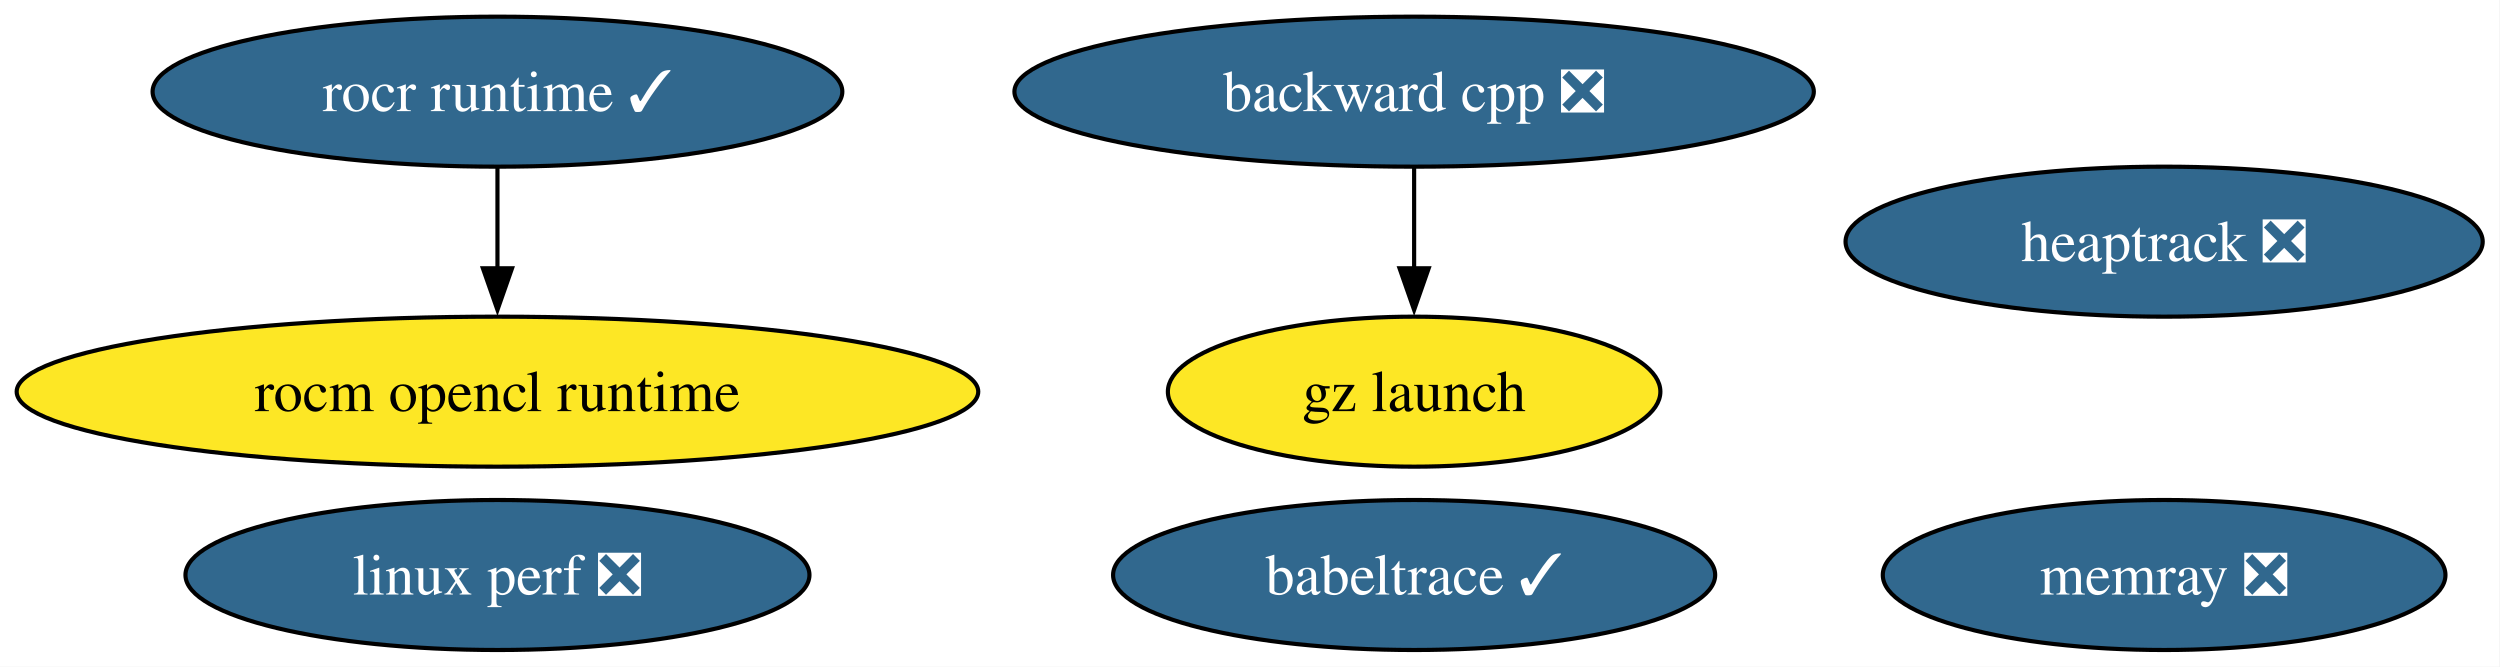
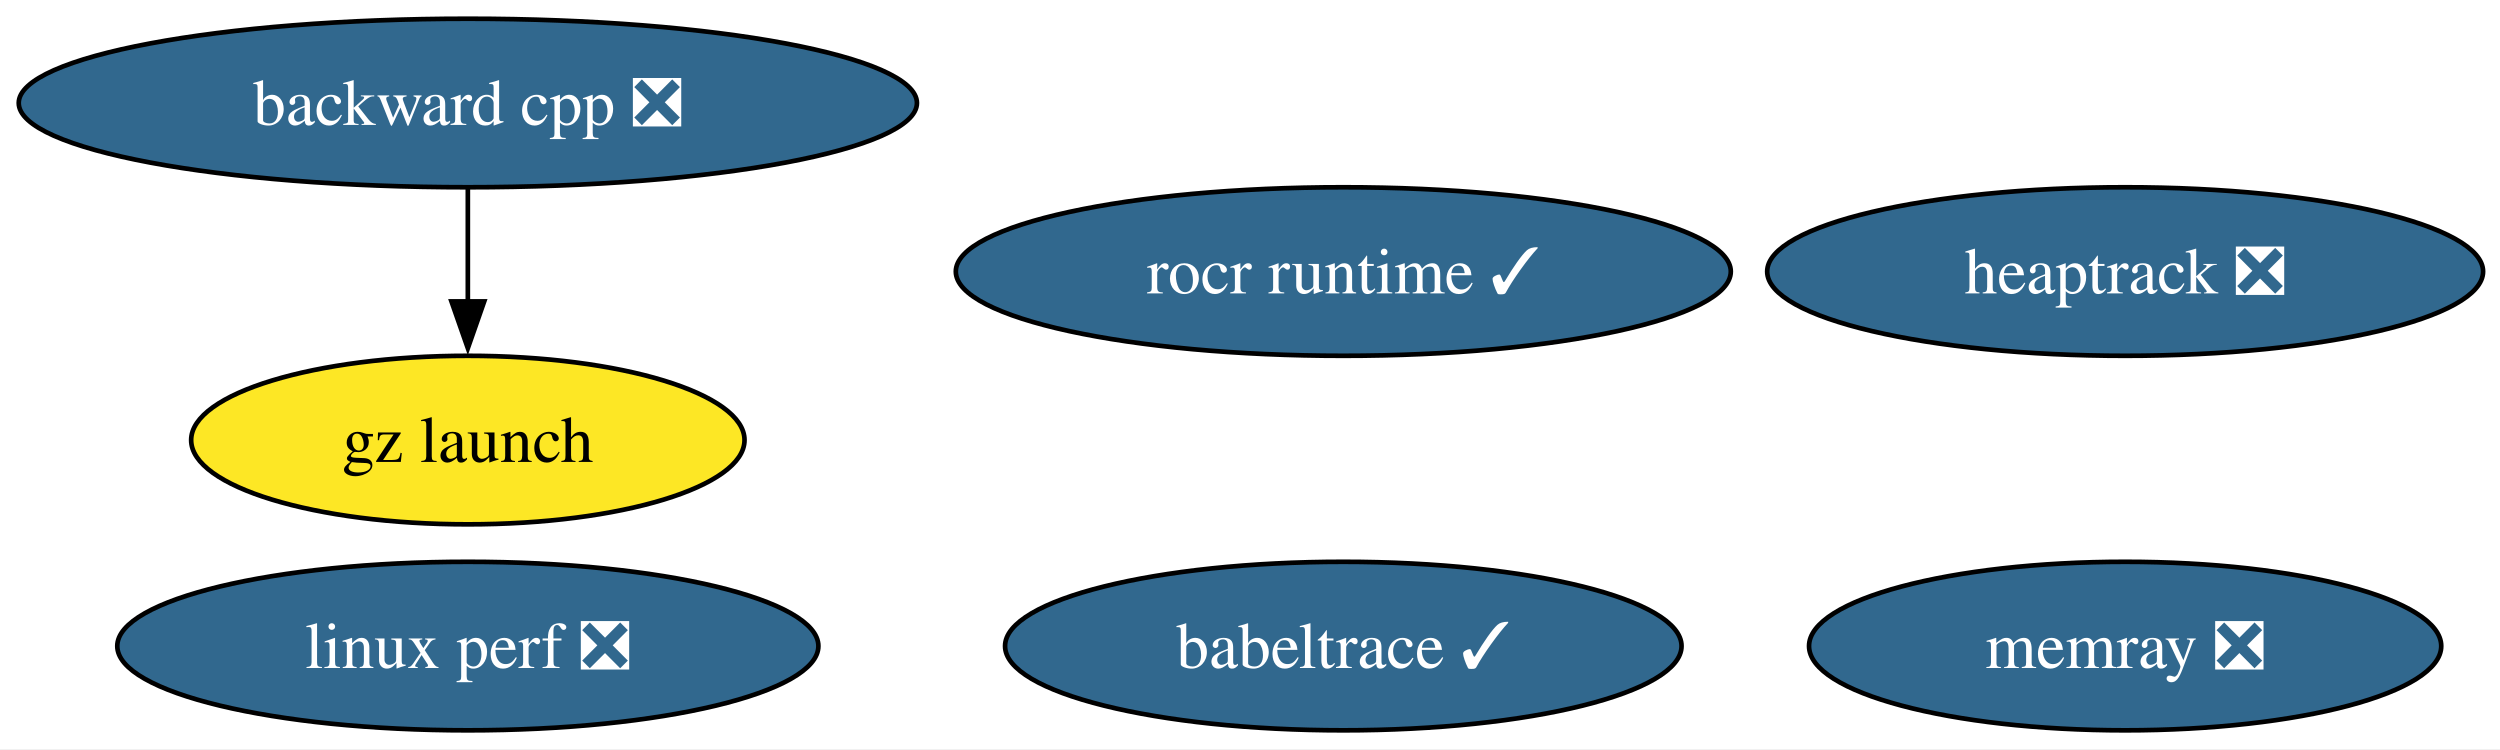
- <svg xmlns="http://www.w3.org/2000/svg" xmlns:xlink="http://www.w3.org/1999/xlink" width="600pt" height="160pt" viewBox="0.00 0.00 600.00 160.00">
+ <svg xmlns="http://www.w3.org/2000/svg" xmlns:xlink="http://www.w3.org/1999/xlink" width="534pt" height="160pt" viewBox="0.00 0.00 534.00 160.00">
  <g id="graph0" class="graph" transform="scale(1 1) rotate(0) translate(4 156)">
-     <polygon fill="white" stroke="none" points="-4,4 -4,-156 595.85,-156 595.85,4 -4,4" />
+     <polygon fill="white" stroke="none" points="-4,4 -4,-156 530.39,-156 530.39,4 -4,4" />
    <g id="node1" class="node">
      <g id="a_node1">
        <a xlink:href="https://github.com/conda-forge/backward-cpp-feedstock/pull/24" xlink:title="backward cpp ❎">
-           <ellipse fill="#31688e" stroke="black" cx="335.39" cy="-134" rx="95.93" ry="18" />
-           <text xml:space="preserve" text-anchor="middle" x="335.39" y="-129.32" font-family="Times,serif" font-size="14.00" fill="white">backward cpp ❎</text>
+           <ellipse fill="#31688e" stroke="black" cx="95.93" cy="-134" rx="95.93" ry="18" />
+           <text xml:space="preserve" text-anchor="middle" x="95.93" y="-129.32" font-family="Times,serif" font-size="14.00" fill="white">backward cpp ❎</text>
+         </a>
+       </g>
+     </g>
+     <g id="node6" class="node">
+       <g id="a_node6">
+         <a xlink:href="https://github.com/conda-forge/gz-launch-feedstock" xlink:title="gz launch">
+           <ellipse fill="#fde725" stroke="black" cx="95.93" cy="-62" rx="59.1" ry="18" />
+           <text xml:space="preserve" text-anchor="middle" x="95.93" y="-57.33" font-family="Times,serif" font-size="14.00">gz launch</text>
+         </a>
+       </g>
+     </g>
+     <g id="edge1" class="edge">
+       <path fill="none" stroke="black" d="M95.93,-115.7C95.93,-108.41 95.93,-99.73 95.93,-91.54" />
+       <polygon fill="black" stroke="black" points="99.43,-91.62 95.93,-81.62 92.43,-91.62 99.43,-91.62" />
+     </g>
+     <g id="node2" class="node">
+       <g id="a_node2">
+         <a xlink:href="https://github.com/conda-forge/rocr-runtime-feedstock/pull/20" xlink:title="rocr runtime ✓">
+           <ellipse fill="#31688e" stroke="black" cx="282.93" cy="-98" rx="82.77" ry="18" />
+           <text xml:space="preserve" text-anchor="middle" x="282.93" y="-93.33" font-family="Times,serif" font-size="14.00" fill="white">rocr runtime ✓</text>
+         </a>
+       </g>
+     </g>
+     <g id="node3" class="node">
+       <g id="a_node3">
+         <a xlink:href="https://github.com/conda-forge/heaptrack-feedstock/pull/19" xlink:title="heaptrack ❎">
+           <ellipse fill="#31688e" stroke="black" cx="449.93" cy="-98" rx="76.46" ry="18" />
+           <text xml:space="preserve" text-anchor="middle" x="449.93" y="-93.33" font-family="Times,serif" font-size="14.00" fill="white">heaptrack ❎</text>
+         </a>
+       </g>
+     </g>
+     <g id="node4" class="node">
+       <g id="a_node4">
+         <a xlink:href="https://github.com/conda-forge/memray-feedstock/pull/50" xlink:title="memray ❎">
+           <ellipse fill="#31688e" stroke="black" cx="449.93" cy="-18" rx="67.52" ry="18" />
+           <text xml:space="preserve" text-anchor="middle" x="449.93" y="-13.32" font-family="Times,serif" font-size="14.00" fill="white">memray ❎</text>
+         </a>
+       </g>
+     </g>
+     <g id="node5" class="node">
+       <g id="a_node5">
+         <a xlink:href="https://github.com/conda-forge/babeltrace-feedstock/pull/12" xlink:title="babeltrace ✓">
+           <ellipse fill="#31688e" stroke="black" cx="282.93" cy="-18" rx="72.25" ry="18" />
+           <text xml:space="preserve" text-anchor="middle" x="282.93" y="-13.32" font-family="Times,serif" font-size="14.00" fill="white">babeltrace ✓</text>
        </a>
      </g>
    </g>
    <g id="node7" class="node">
      <g id="a_node7">
-         <a xlink:href="https://github.com/conda-forge/gz-launch-feedstock" xlink:title="gz launch">
-           <ellipse fill="#fde725" stroke="black" cx="335.39" cy="-62" rx="59.1" ry="18" />
-           <text xml:space="preserve" text-anchor="middle" x="335.39" y="-57.33" font-family="Times,serif" font-size="14.00">gz launch</text>
-         </a>
-       </g>
-     </g>
-     <g id="edge1" class="edge">
-       <path fill="none" stroke="black" d="M335.39,-115.7C335.39,-108.41 335.39,-99.73 335.39,-91.54" />
-       <polygon fill="black" stroke="black" points="338.89,-91.62 335.39,-81.62 331.89,-91.62 338.89,-91.62" />
-     </g>
-     <g id="node2" class="node">
-       <g id="a_node2">
-         <a xlink:href="https://github.com/conda-forge/rocm-opencl-runtime-feedstock" xlink:title="rocm opencl runtime">
-           <ellipse fill="#fde725" stroke="black" cx="115.39" cy="-62" rx="115.39" ry="18" />
-           <text xml:space="preserve" text-anchor="middle" x="115.39" y="-57.33" font-family="Times,serif" font-size="14.00">rocm opencl runtime</text>
-         </a>
-       </g>
-     </g>
-     <g id="node3" class="node">
-       <g id="a_node3">
-         <a xlink:href="https://github.com/conda-forge/rocr-runtime-feedstock/pull/20" xlink:title="rocr runtime ✓">
-           <ellipse fill="#31688e" stroke="black" cx="115.39" cy="-134" rx="82.77" ry="18" />
-           <text xml:space="preserve" text-anchor="middle" x="115.39" y="-129.32" font-family="Times,serif" font-size="14.00" fill="white">rocr runtime ✓</text>
-         </a>
-       </g>
-     </g>
-     <g id="edge2" class="edge">
-       <path fill="none" stroke="black" d="M115.39,-115.7C115.39,-108.41 115.39,-99.73 115.39,-91.54" />
-       <polygon fill="black" stroke="black" points="118.89,-91.62 115.39,-81.62 111.89,-91.62 118.89,-91.62" />
-     </g>
-     <g id="node4" class="node">
-       <g id="a_node4">
-         <a xlink:href="https://github.com/conda-forge/heaptrack-feedstock/pull/19" xlink:title="heaptrack ❎">
-           <ellipse fill="#31688e" stroke="black" cx="515.39" cy="-98" rx="76.46" ry="18" />
-           <text xml:space="preserve" text-anchor="middle" x="515.39" y="-93.33" font-family="Times,serif" font-size="14.00" fill="white">heaptrack ❎</text>
-         </a>
-       </g>
-     </g>
-     <g id="node5" class="node">
-       <g id="a_node5">
-         <a xlink:href="https://github.com/conda-forge/memray-feedstock/pull/50" xlink:title="memray ❎">
-           <ellipse fill="#31688e" stroke="black" cx="515.39" cy="-18" rx="67.52" ry="18" />
-           <text xml:space="preserve" text-anchor="middle" x="515.39" y="-13.32" font-family="Times,serif" font-size="14.00" fill="white">memray ❎</text>
-         </a>
-       </g>
-     </g>
-     <g id="node6" class="node">
-       <g id="a_node6">
-         <a xlink:href="https://github.com/conda-forge/babeltrace-feedstock/pull/12" xlink:title="babeltrace ✓">
-           <ellipse fill="#31688e" stroke="black" cx="335.39" cy="-18" rx="72.25" ry="18" />
-           <text xml:space="preserve" text-anchor="middle" x="335.39" y="-13.32" font-family="Times,serif" font-size="14.00" fill="white">babeltrace ✓</text>
-         </a>
-       </g>
-     </g>
-     <g id="node8" class="node">
-       <g id="a_node8">
        <a xlink:href="https://github.com/conda-forge/linux-perf-feedstock/pull/68" xlink:title="linux perf ❎">
-           <ellipse fill="#31688e" stroke="black" cx="115.39" cy="-18" rx="74.88" ry="18" />
-           <text xml:space="preserve" text-anchor="middle" x="115.39" y="-13.32" font-family="Times,serif" font-size="14.00" fill="white">linux perf ❎</text>
+           <ellipse fill="#31688e" stroke="black" cx="95.93" cy="-18" rx="74.88" ry="18" />
+           <text xml:space="preserve" text-anchor="middle" x="95.93" y="-13.32" font-family="Times,serif" font-size="14.00" fill="white">linux perf ❎</text>
        </a>
      </g>
    </g>
  </g>
</svg>
